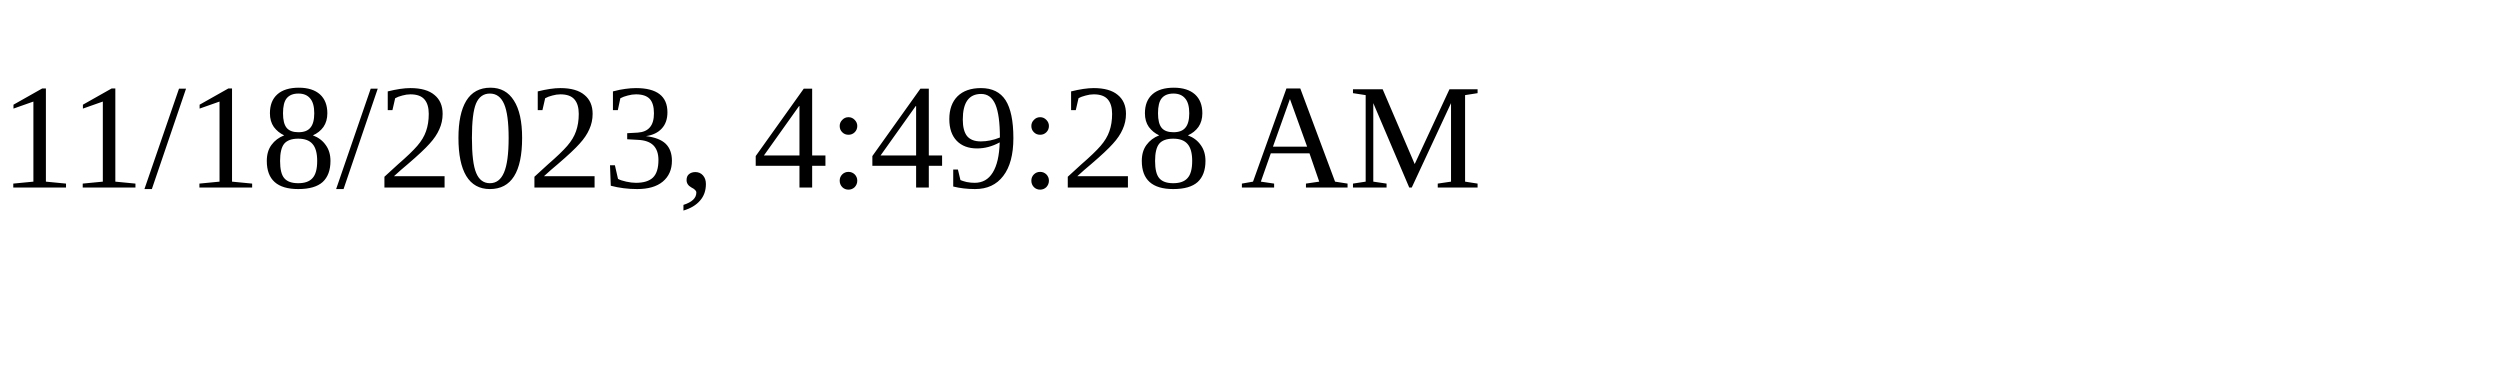
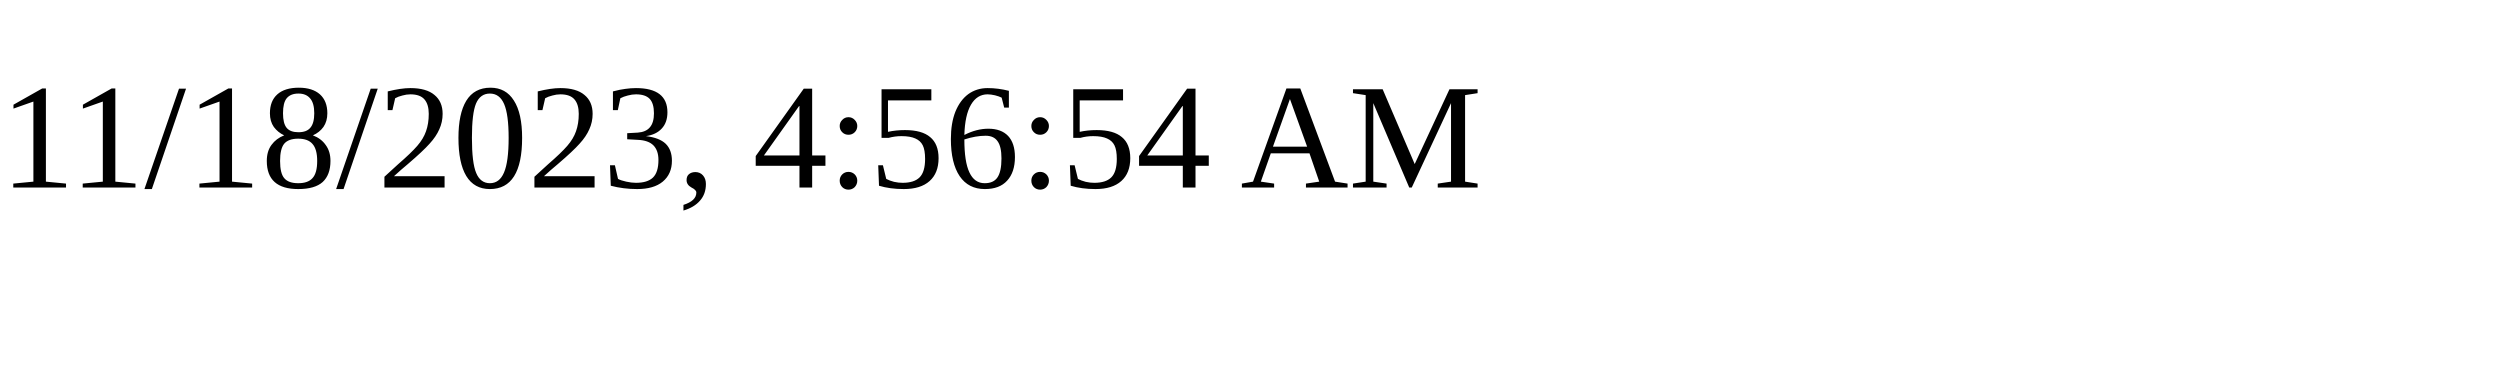
<svg xmlns="http://www.w3.org/2000/svg" height="30" width="200">
-   <text x="0" y="15">11/18/2023, 4:49:28 AM</text>
+   <text x="0" y="15">11/18/2023, 4:56:54 AM</text>
</svg>
